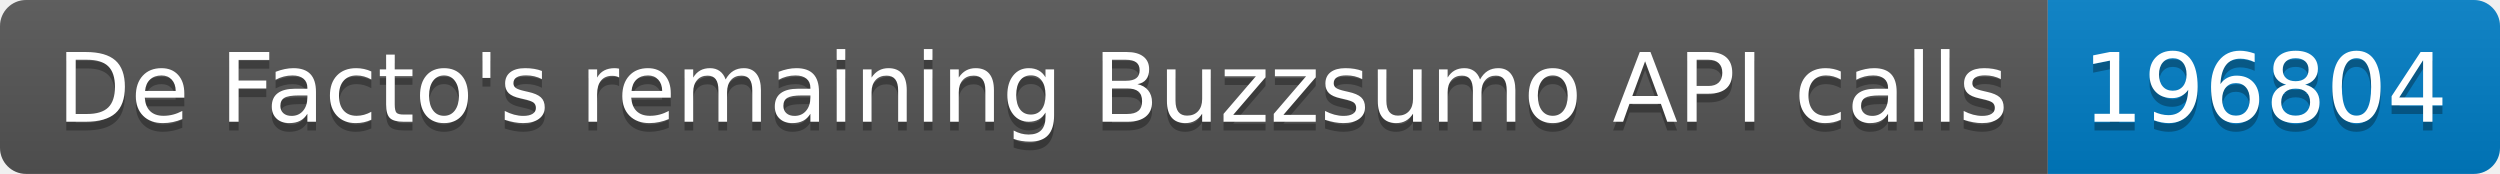
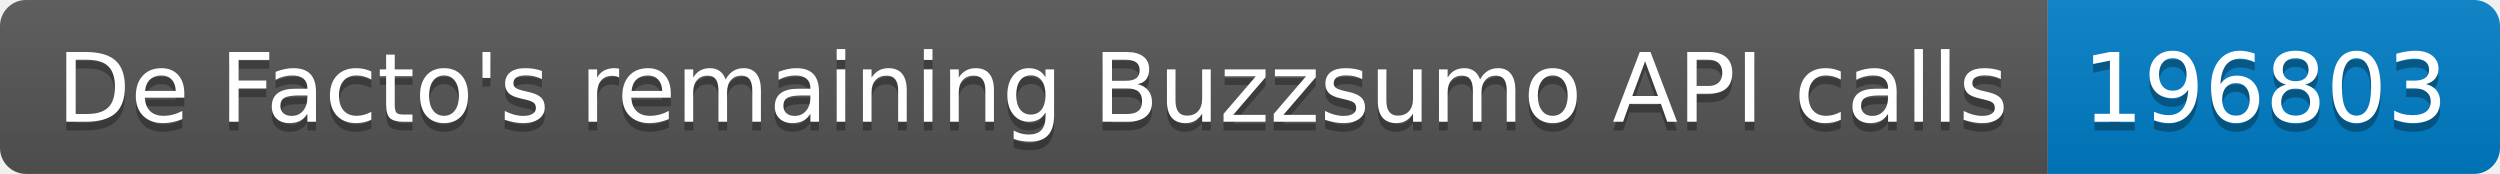
<svg xmlns="http://www.w3.org/2000/svg" width="287.5" height="20">
  <linearGradient id="smooth" x2="0" y2="100%">
    <stop offset="0" stop-color="#bbb" stop-opacity=".1" />
    <stop offset="1" stop-opacity=".1" />
  </linearGradient>
  <clipPath id="round">
    <rect width="287.5" height="20" rx="3" fill="#fff" />
  </clipPath>
  <g clip-path="url(#round)">
    <rect width="235.5" height="20" fill="#555" />
    <rect x="235.5" width="52.0" height="20" fill="#007ec6" />
    <rect width="287.5" height="20" fill="url(#smooth)" />
  </g>
  <g fill="#fff" text-anchor="middle" font-family="DejaVu Sans,Verdana,Geneva,sans-serif" font-size="110">
    <text x="1187.5" y="150" fill="#010101" fill-opacity=".3" transform="scale(0.1)" textLength="2255.0" lengthAdjust="spacing">De Facto's remaining Buzzsumo API calls</text>
    <text x="1187.5" y="140" transform="scale(0.1)" textLength="2255.0" lengthAdjust="spacing">De Facto's remaining Buzzsumo API calls</text>
-     <text x="2605.0" y="150" fill="#010101" fill-opacity=".3" transform="scale(0.1)" textLength="420.0" lengthAdjust="spacing">196804</text>
-     <text x="2605.0" y="140" transform="scale(0.1)" textLength="420.0" lengthAdjust="spacing">196804</text>
+     <text x="2605.0" y="150" fill="#010101" fill-opacity=".3" transform="scale(0.1)" textLength="420.0" lengthAdjust="spacing">196803</text>
+     <text x="2605.0" y="140" transform="scale(0.1)" textLength="420.0" lengthAdjust="spacing">196803</text>
  </g>
</svg>
